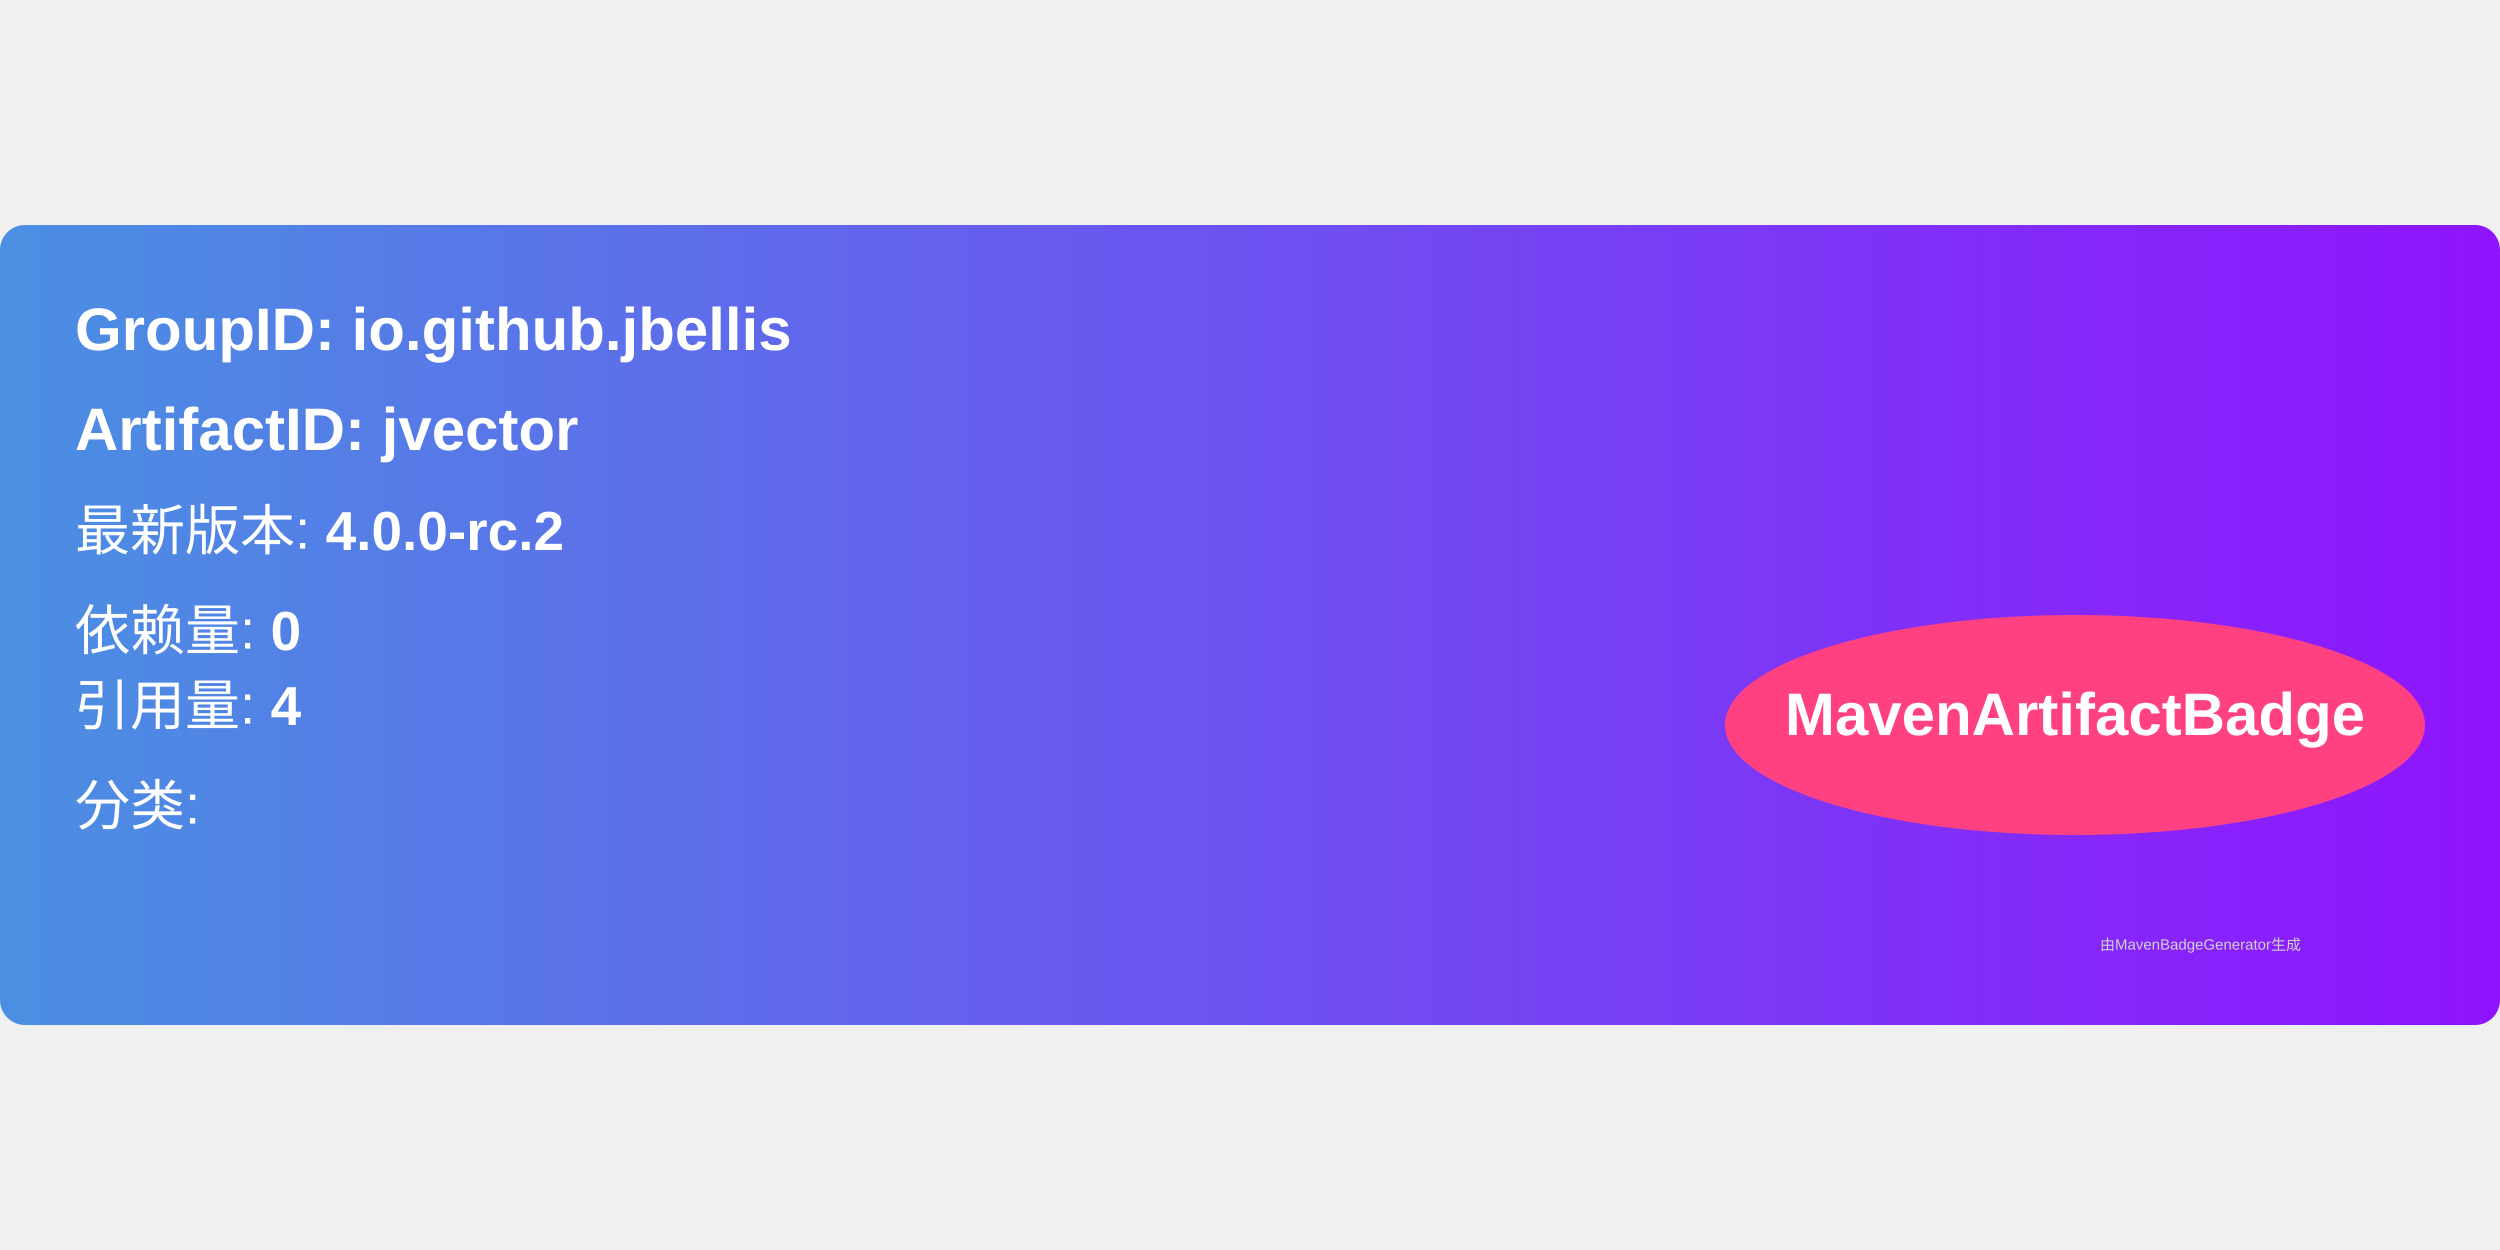
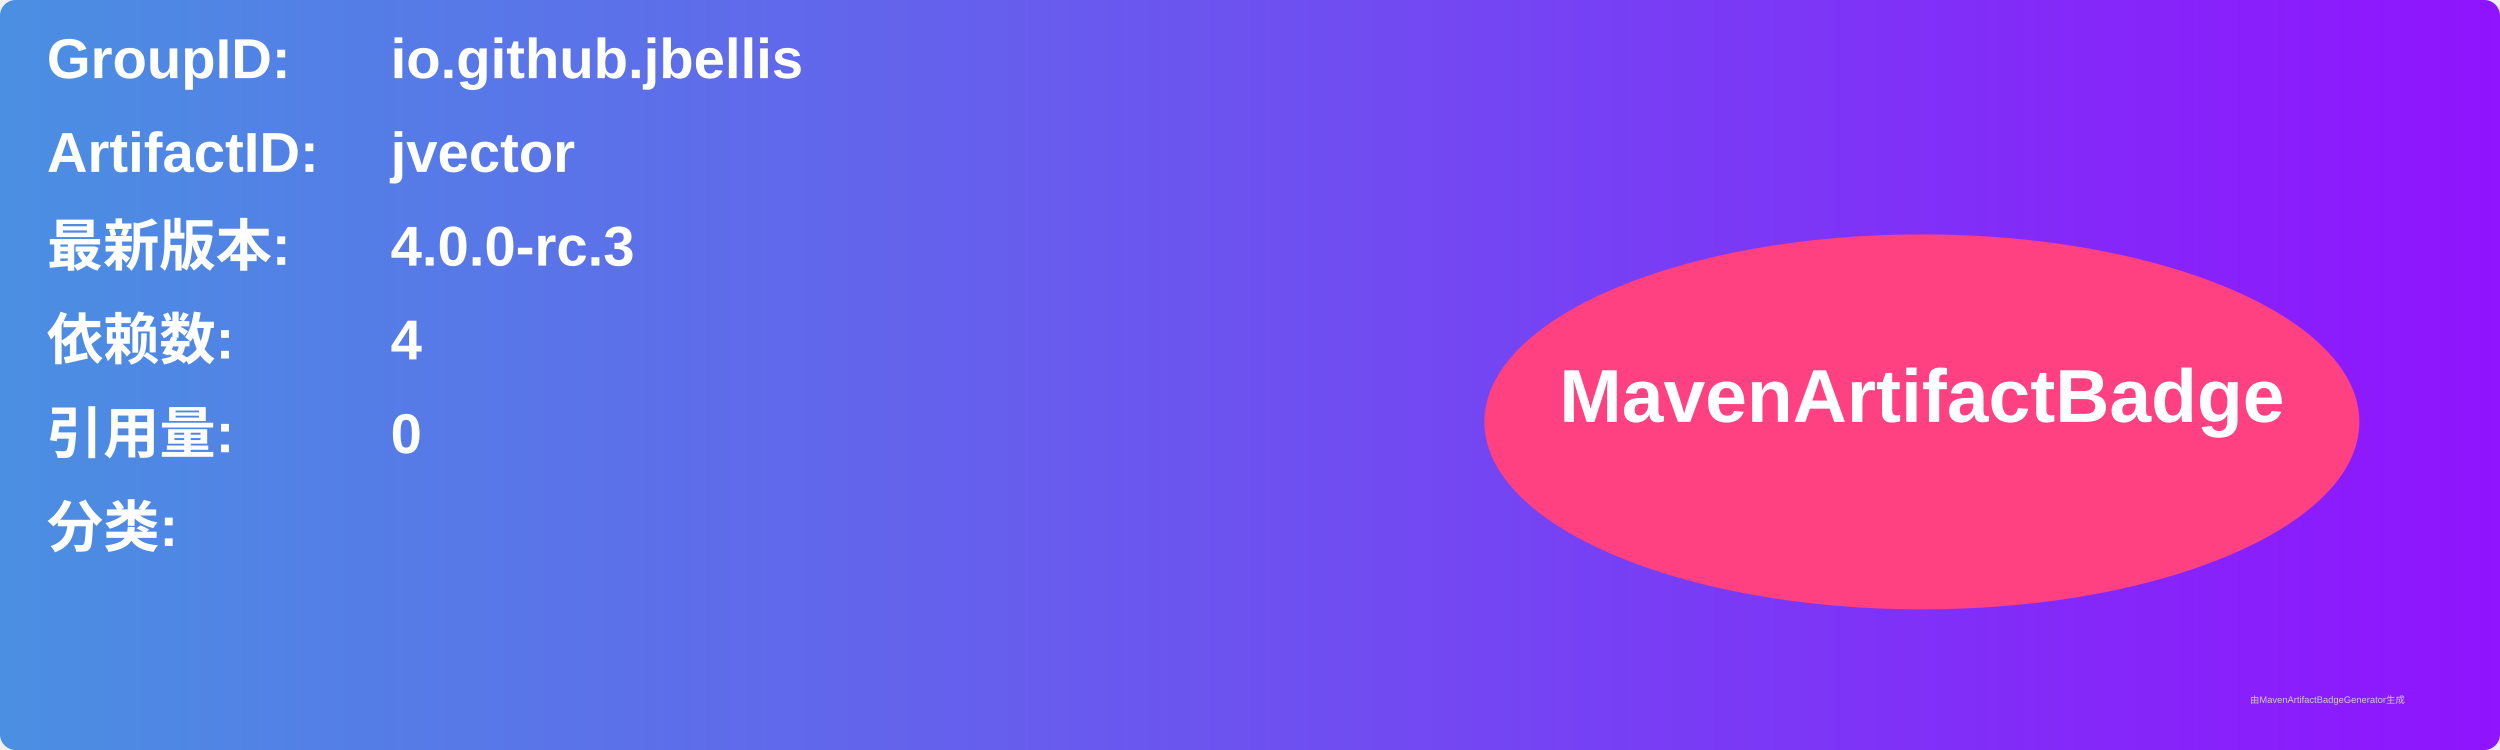
- <svg xmlns="http://www.w3.org/2000/svg" width="300" height="150" viewBox="0 0 500 160">
+ <svg xmlns="http://www.w3.org/2000/svg" width="800" height="240" viewBox="0 0 800 240">
  <linearGradient id="grad" x1="0%" y1="0%" x2="100%" y2="0%">
    <stop offset="0%" stop-color="#4a90e2" />
    <stop offset="100%" stop-color="#9013fe" />
  </linearGradient>
  <rect width="100%" height="100%" rx="5" ry="5" fill="url(#grad)" />
  <g transform="translate(15, 15)">
-     <text x="0" y="10" font-family="Arial" font-size="12" fill="white" font-weight="bold" width="260">
-       GroupID:   io.github.jbellis
+     <text x="0" y="10" font-family="Arial" font-size="18" fill="white" font-weight="bold" width="260">GroupID:</text>
+     <text x="110" y="10" font-family="Arial" font-size="18" fill="white" font-weight="bold" width="460">io.github.jbellis</text>
+     <text x="0" y="40" font-family="Arial" font-size="18" fill="white" font-weight="bold" width="260">ArtifactID:</text>
+     <text x="110" y="40" font-family="Arial" font-size="18" fill="white" font-weight="bold" width="460">jvector</text>
+     <text x="0" y="70" font-family="Arial" font-size="18" fill="white" font-weight="bold">最新版本:</text>
+     <text x="110" y="70" font-family="Arial" font-size="18" fill="white" font-weight="bold">
+       <tspan font-weight="bold">4.0.0-rc.3</tspan>
    </text>
-     <text x="0" y="30" font-family="Arial" font-size="12" fill="white" font-weight="bold" width="260">
-       ArtifactID: jvector
+     <text x="0" y="100" font-family="Arial" font-size="18" fill="white" font-weight="bold">依赖数: </text>
+     <text x="110" y="100" font-family="Arial" font-size="18" fill="white">
+       <tspan font-weight="bold">4</tspan>
    </text>
-     <text x="0" y="50" font-family="Arial" font-size="11" fill="white">
-       最新版本: <tspan font-weight="bold">4.0.0-rc.2</tspan>
+     <text x="0" y="130" font-family="Arial" font-size="18" fill="white" font-weight="bold">引用量: </text>
+     <text x="110" y="130" font-family="Arial" font-size="18" fill="white">
+       <tspan font-weight="bold">0</tspan>
    </text>
-     <text x="0" y="70" font-family="Arial" font-size="11" fill="white">
-       依赖量: <tspan font-weight="bold">0</tspan>
+     <text x="0" y="160" font-family="Arial" font-size="18" fill="white" font-weight="bold">分类:</text>
+     <text x="10" y="190" font-family="Arial" font-size="10" fill="white">
+       <tspan font-weight="bold" />
    </text>
-     <text x="0" y="85" font-family="Arial" font-size="11" fill="white">
-       引用量: <tspan font-weight="bold">4</tspan>
-     </text>
-     <text x="0" y="105" font-family="Arial" font-size="11" fill="white">
-       分类: <tspan font-weight="bold" />
-     </text>
-     <ellipse cx="400" cy="85" rx="70" ry="22" fill="#ff4081" />
-     <text x="400" y="87" text-anchor="middle" font-family="Arial" font-size="12" fill="white" font-weight="bold">MavenArtifactBadge</text>
+     <ellipse cx="600" cy="120" rx="140" ry="60" fill="#ff4081" />
+     <text x="600" y="120" text-anchor="middle" font-family="Arial" font-size="24" fill="white" font-weight="bold">MavenArtifactBadge</text>
  </g>
-   <text x="420" y="145" font-family="Arial" font-size="3" fill="#d0d0d0">
-     由MavenBadgeGenerator生成
-   </text>
+   <text x="720" y="225" font-family="Arial" font-size="3" fill="#d0d0d0">由MavenArtifactBadgeGenerator生成</text>
</svg>
